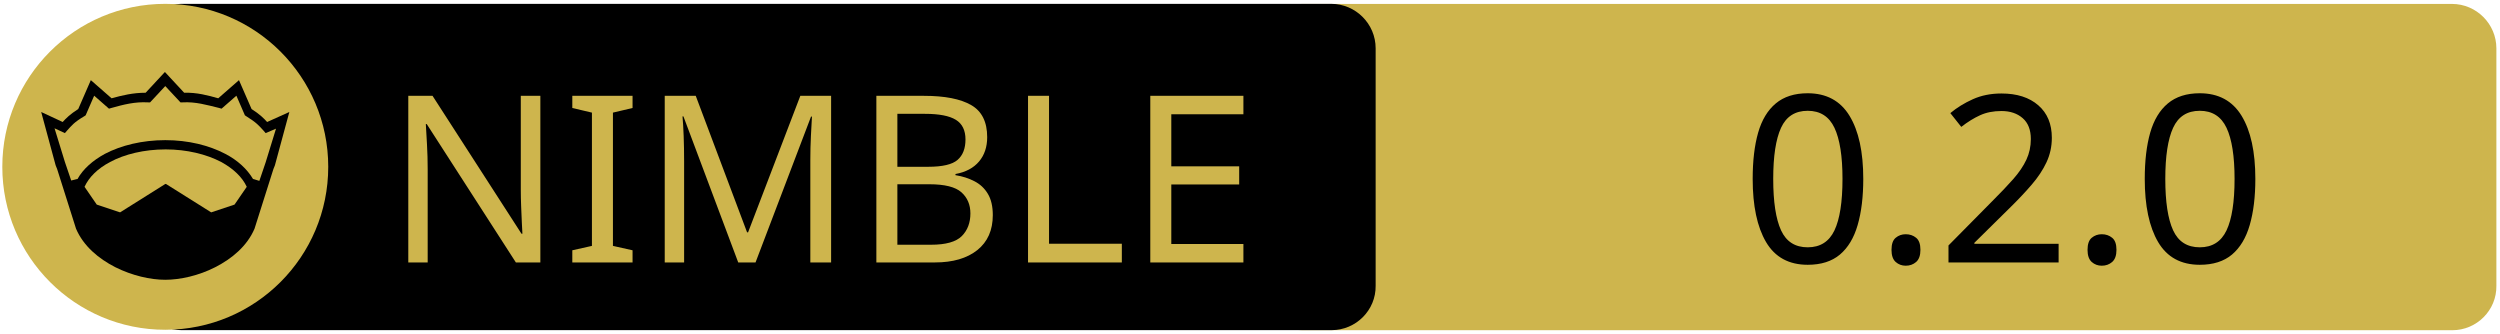
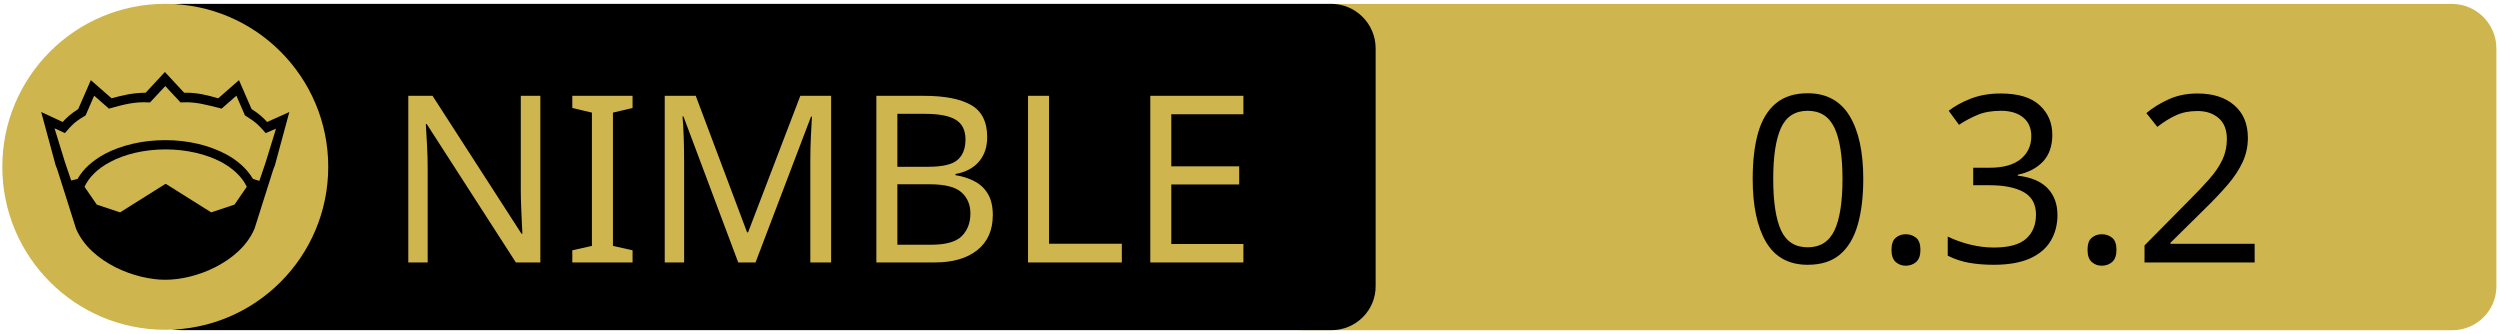
<svg xmlns="http://www.w3.org/2000/svg" xmlns:xlink="http://www.w3.org/1999/xlink" width="675" height="90" xml:space="preserve" version="1.1">
  <a xlink:href="https://github.com/capocasa/blg">
    <g>
      <path fill="#CEB54D" id="svg_15" d="m662.123,89.159l-310.5,0c-6.6,0 -12,-5.4 -12,-12l0,-64.1c0,-6.6 5.4,-12 12,-12l310.4,0c6.6,0 12,5.4 12,12l0,64.1c0.1,6.6 -5.3,12 -11.9,12z" />
      <path id="svg_1" d="m359.524,89.139l-310.5,0c-6.6,0 -12,-5.4 -12,-12l0,-64.1c0,-6.6 5.4,-12 12,-12l310.4,0c6.6,0 12,5.4 12,12l0,64.1c0.1,6.6 -5.3,12 -11.9,12z" />
      <rect id="svg_2" fill="none" height="45.9" width="315.3" class="st0" y="24.539" x="60.224" />
      <circle id="svg_4" fill="#CEB54D" r="44" cy="45.039" cx="44.624" class="st1" />
      <g id="XMLID_4_">
        <path id="svg_5" d="m78.124,30.239l-3.9,14.4l-0.4,1l-5.1,16.1c0,0 0,0 0,0c-2,4.7 -6.1,8.1 -10.6,10.4c-4.5,2.3 -9.5,3.4 -13.5,3.4c-4,0 -8.9,-1.1 -13.5,-3.4c-4.5,-2.3 -8.6,-5.7 -10.6,-10.4c0,0 0,0 0,0l-5.1,-16.1l-0.4,-1l-3.9,-14.4l5.8,2.7c0.9,-1 2,-2.1 4.2,-3.5l3.4,-7.8l5.6,4.9c2.9,-0.8 5.8,-1.5 9.2,-1.5l5.2,-5.6l5.2,5.6c3.4,-0.1 6.4,0.7 9.2,1.5l5.6,-4.9l3.4,7.8c2.2,1.4 3.3,2.5 4.2,3.5l6,-2.7z" />
        <g id="XMLID_6_">
          <g id="svg_6">
            <path id="svg_7" fill="#CEB54D" d="m66.624,50.439l-3.3,4.8l-6.3,2.1l-12.1,-7.6c-0.1,-0.1 -0.3,-0.1 -0.4,0l-12.1,7.6l-6.3,-2.1l-3.3,-4.8c1.2,-2.6 3.5,-4.9 6.9,-6.7c3.9,-2.1 9.2,-3.4 15,-3.4c5.7,0 11,1.3 15,3.4c3.3,1.8 5.7,4.1 6.9,6.7z" class="st1" />
          </g>
          <g id="svg_8" />
        </g>
        <g id="XMLID_5_">
          <g id="svg_9">
            <path id="svg_10" fill="#CEB54D" d="m74.524,34.739l-2.8,9.1l-1.7,5l-1.6,-0.5c0,0 -0.1,0 -0.1,0c-1.6,-2.7 -4.2,-5.1 -7.5,-6.8c-4.4,-2.3 -10,-3.7 -16.2,-3.7c-6.2,0 -11.9,1.4 -16.3,3.7c-3.3,1.8 -5.9,4.1 -7.4,6.8c0,0 -0.1,0 -0.1,0l-1.6,0.4l-1.7,-5l-2.8,-9.1l2.8,1.3l0.6,-0.7c1.2,-1.3 1.8,-2.2 4.7,-3.9l0.3,-0.2l2.3,-5.3l4,3.5l0.7,-0.2c3.2,-0.9 6.3,-1.7 9.8,-1.5l0.6,0l4.1,-4.4l4.1,4.4l0.6,0c3.5,-0.2 6.5,0.7 9.8,1.5l0.7,0.2l4,-3.5l2.3,5.3l0.3,0.2c2.9,1.8 3.5,2.6 4.7,3.9l0.6,0.7l2.8,-1.2z" class="st1" />
          </g>
          <g id="svg_11" />
        </g>
      </g>
      <text x="-442" y="-350.021" id="svg_16" font-size="63px" font-family="'PT Sans Caption', 'Tahoma', 'Helvetica Neue Medium', 'PT Sans', sans-serif" fill="#CEB54D" class="st1 st2 st3" transform="matrix(1 0 0 1 546.13 420.879)">NIMBLE</text>
-       <text x="-76.0" y="-350.012" id="svg_17" font-size="63.012px" font-family="'PT Sans Caption', 'Tahoma', 'Helvetica Neue Medium', 'PT Sans', sans-serif" fill="#000000" class="st1 st2 st3" transform="matrix(1 0 0 1 546.13 420.879)">0.2.0</text>
+       <text x="-76.0" y="-350.012" id="svg_17" font-size="63.012px" font-family="'PT Sans Caption', 'Tahoma', 'Helvetica Neue Medium', 'PT Sans', sans-serif" fill="#000000" class="st1 st2 st3" transform="matrix(1 0 0 1 546.13 420.879)">0.3.2</text>
    </g>
  </a>
</svg>
